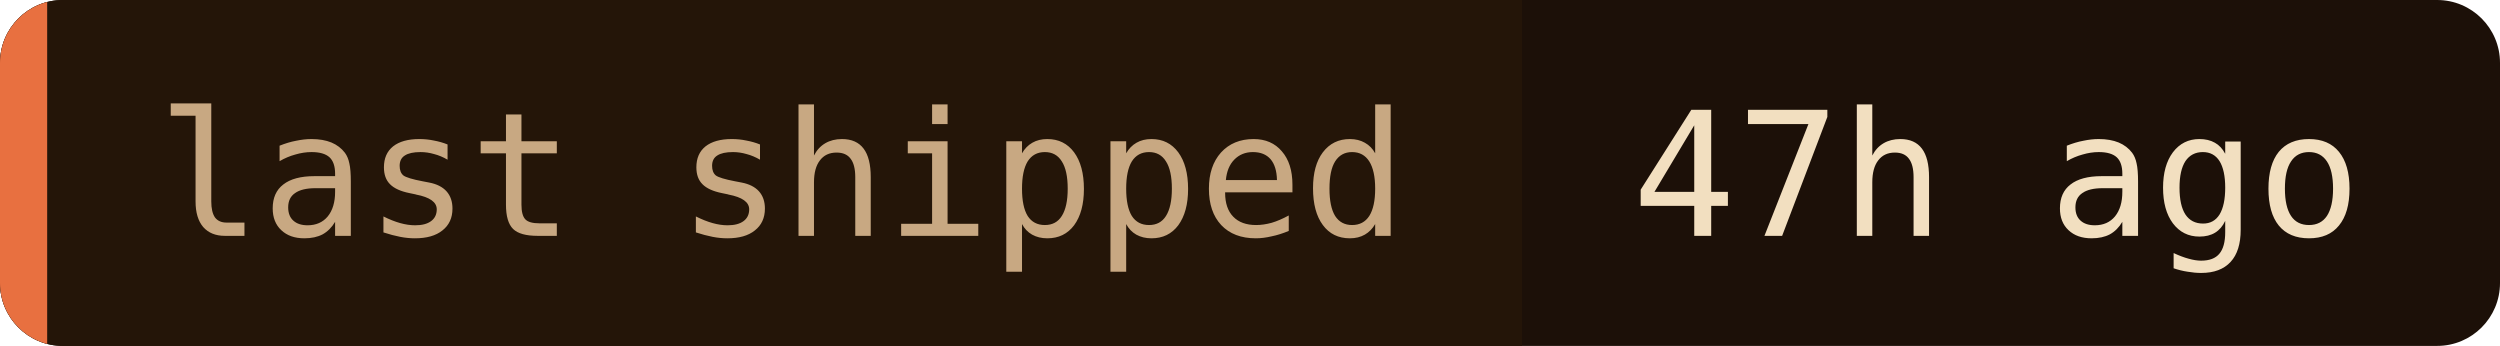
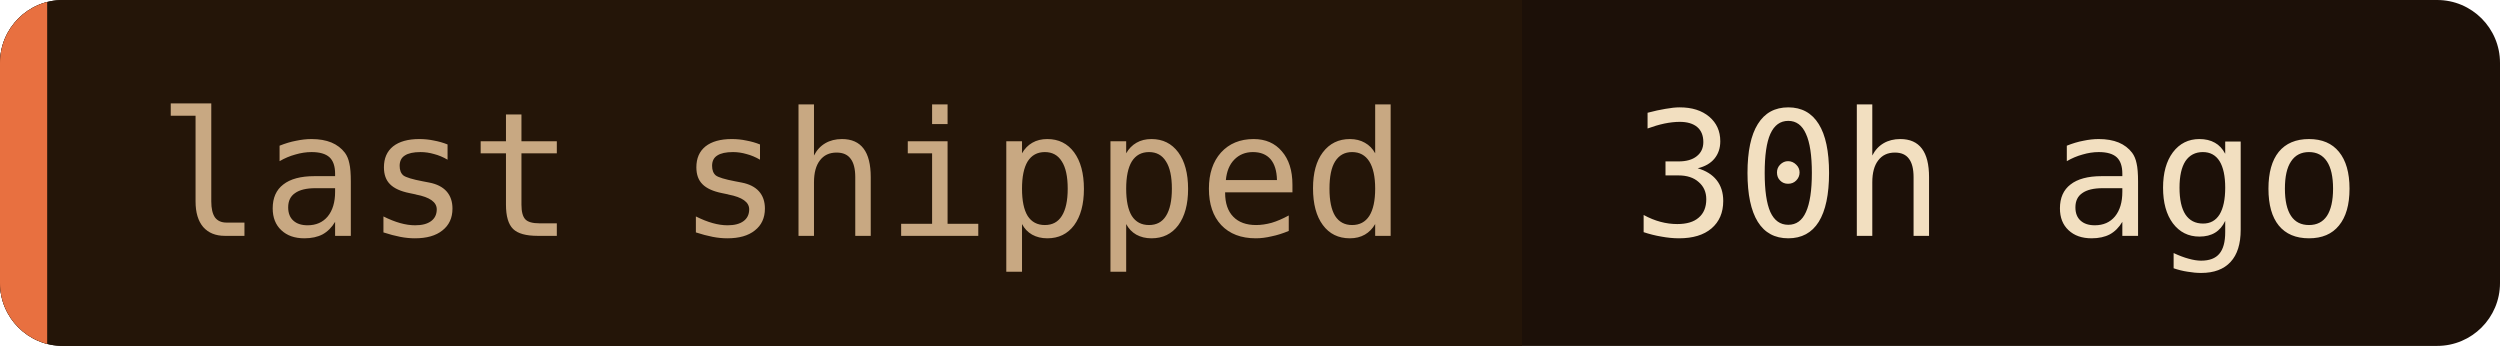
- <svg xmlns="http://www.w3.org/2000/svg" width="159" height="22" role="img" aria-label="last shipped: 47h ago">
+ <svg xmlns="http://www.w3.org/2000/svg" width="159" height="22" role="img" aria-label="last shipped: 30h ago">
  <clipPath id="c">
    <rect width="159" height="22" rx="4" />
  </clipPath>
  <g clip-path="url(#c)">
    <rect width="159" height="22" fill="#1c1008" />
    <rect width="96.8" height="22" fill="#241508" />
    <rect width="3" height="22" fill="#e87040" />
  </g>
  <g font-family="'JetBrains Mono', 'Fira Code', ui-monospace, SFMono-Regular, Menlo, monospace" font-size="11">
    <text x="10" y="15" fill="#c8a882">last shipped</text>
-     <text x="103.8" y="15" fill="#f2dfc0">47h ago</text>
+     <text x="103.8" y="15" fill="#f2dfc0">30h ago</text>
  </g>
</svg>
